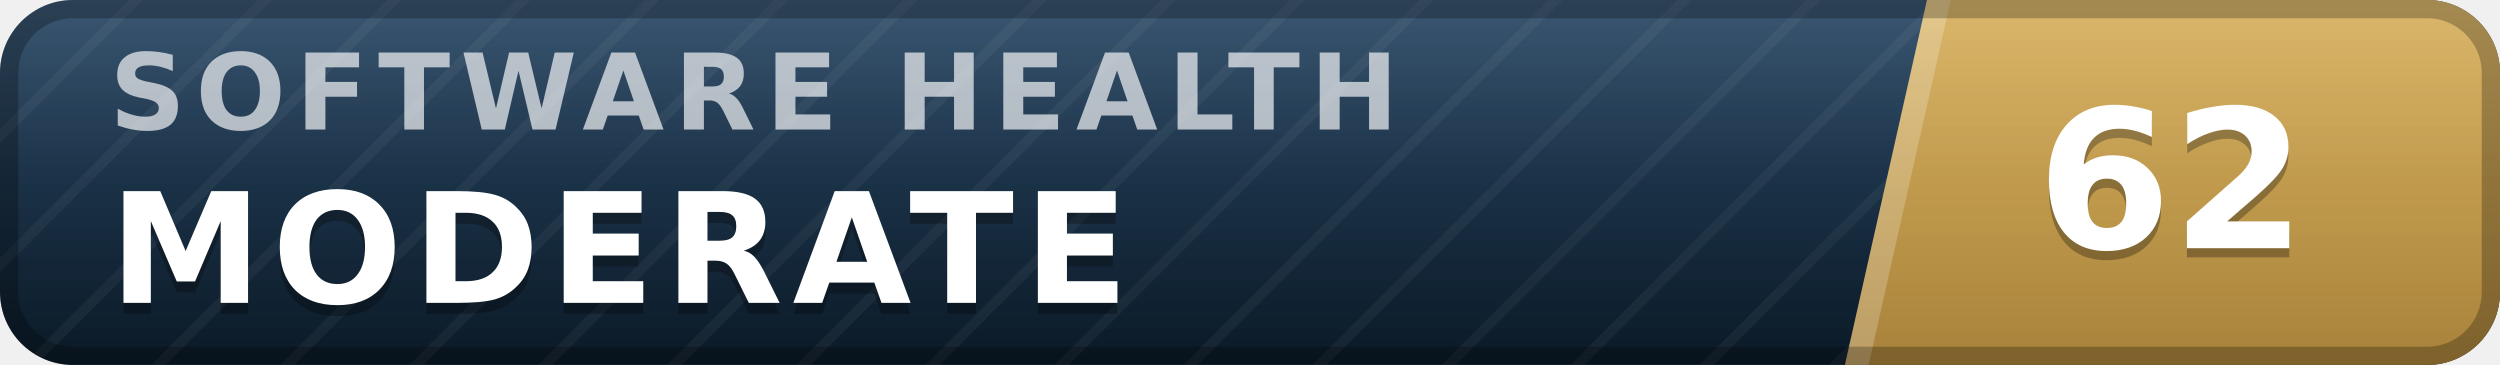
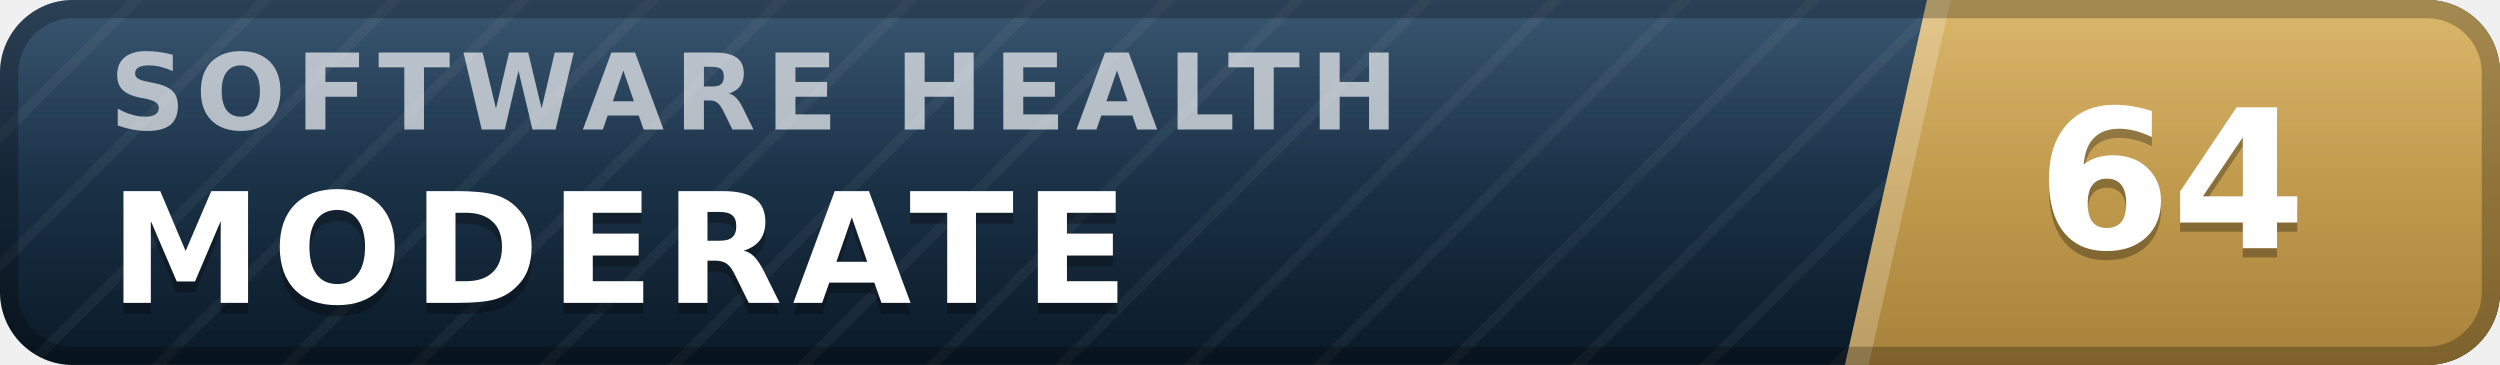
- <svg xmlns="http://www.w3.org/2000/svg" width="137" height="20" viewBox="0 0 137 20" role="img" aria-label="inspect.software software health index 62 of 100, moderate" font-family="Verdana,DejaVu Sans,Geneva,sans-serif">
+ <svg xmlns="http://www.w3.org/2000/svg" width="137" height="20" viewBox="0 0 137 20" role="img" aria-label="inspect.software software health index 64 of 100, moderate" font-family="Verdana,DejaVu Sans,Geneva,sans-serif">
  <defs>
    <linearGradient id="plate" x1="0" y1="0" x2="0" y2="1">
      <stop offset="0" stop-color="#1d3d5c" />
      <stop offset="1" stop-color="#0a1926" />
    </linearGradient>
    <linearGradient id="endplate" x1="0" y1="0" x2="0" y2="1">
      <stop offset="0" stop-color="#d5ac55" />
      <stop offset="1" stop-color="#a8823a" />
    </linearGradient>
    <linearGradient id="gloss" x1="0" y1="0" x2="0" y2="1">
      <stop offset="0" stop-color="#fff" stop-opacity=".13" />
      <stop offset=".5" stop-color="#fff" stop-opacity=".03" />
      <stop offset="1" stop-color="#fff" stop-opacity="0" />
    </linearGradient>
    <pattern id="guilloche" width="5" height="5" patternUnits="userSpaceOnUse" patternTransform="rotate(45)">
      <line x1="0" y1="0" x2="0" y2="5" stroke="#fff" stroke-opacity=".045" stroke-width="1.1" />
    </pattern>
    <clipPath id="rounded">
      <rect width="137" height="20" rx="4" />
    </clipPath>
  </defs>
  <g clip-path="url(#rounded)">
    <rect width="137" height="20" fill="url(#plate)" />
    <rect width="137" height="20" fill="url(#guilloche)" />
    <polygon points="105.6,0 137,0 137,20 101.1,20" fill="url(#endplate)" />
    <polygon points="105.6,0 106.9,0 102.4,20 101.1,20" fill="#fff" fill-opacity=".22" />
    <text x="6.0" y="7.1" font-size="5.8" letter-spacing="0.55" fill="#fff" fill-opacity=".66" font-weight="bold" textLength="76.3" lengthAdjust="spacing">SOFTWARE HEALTH</text>
    <text x="6.0" y="17.2" font-size="8.4" fill="#000" fill-opacity=".3" font-weight="bold" letter-spacing="0.55" textLength="59.5" lengthAdjust="spacing">MODERATE</text>
    <text x="6.0" y="16.6" font-size="8.4" fill="#fff" font-weight="bold" letter-spacing="0.55" textLength="59.5" lengthAdjust="spacing">MODERATE</text>
-     <text x="119.0" y="14.1" font-size="10.6" fill="#000" fill-opacity=".3" font-weight="bold" text-anchor="middle">62</text>
-     <text x="119.0" y="13.6" font-size="10.6" fill="#fff" font-weight="bold" text-anchor="middle">62</text>
+     <text x="119.0" y="14.1" font-size="10.6" fill="#000" fill-opacity=".3" font-weight="bold" text-anchor="middle">64</text>
+     <text x="119.0" y="13.6" font-size="10.6" fill="#fff" font-weight="bold" text-anchor="middle">64</text>
    <rect width="137" height="20" fill="url(#gloss)" />
  </g>
  <rect x=".5" y=".5" width="136" height="19" rx="3.5" fill="none" stroke="#000" stroke-opacity=".25" />
</svg>
